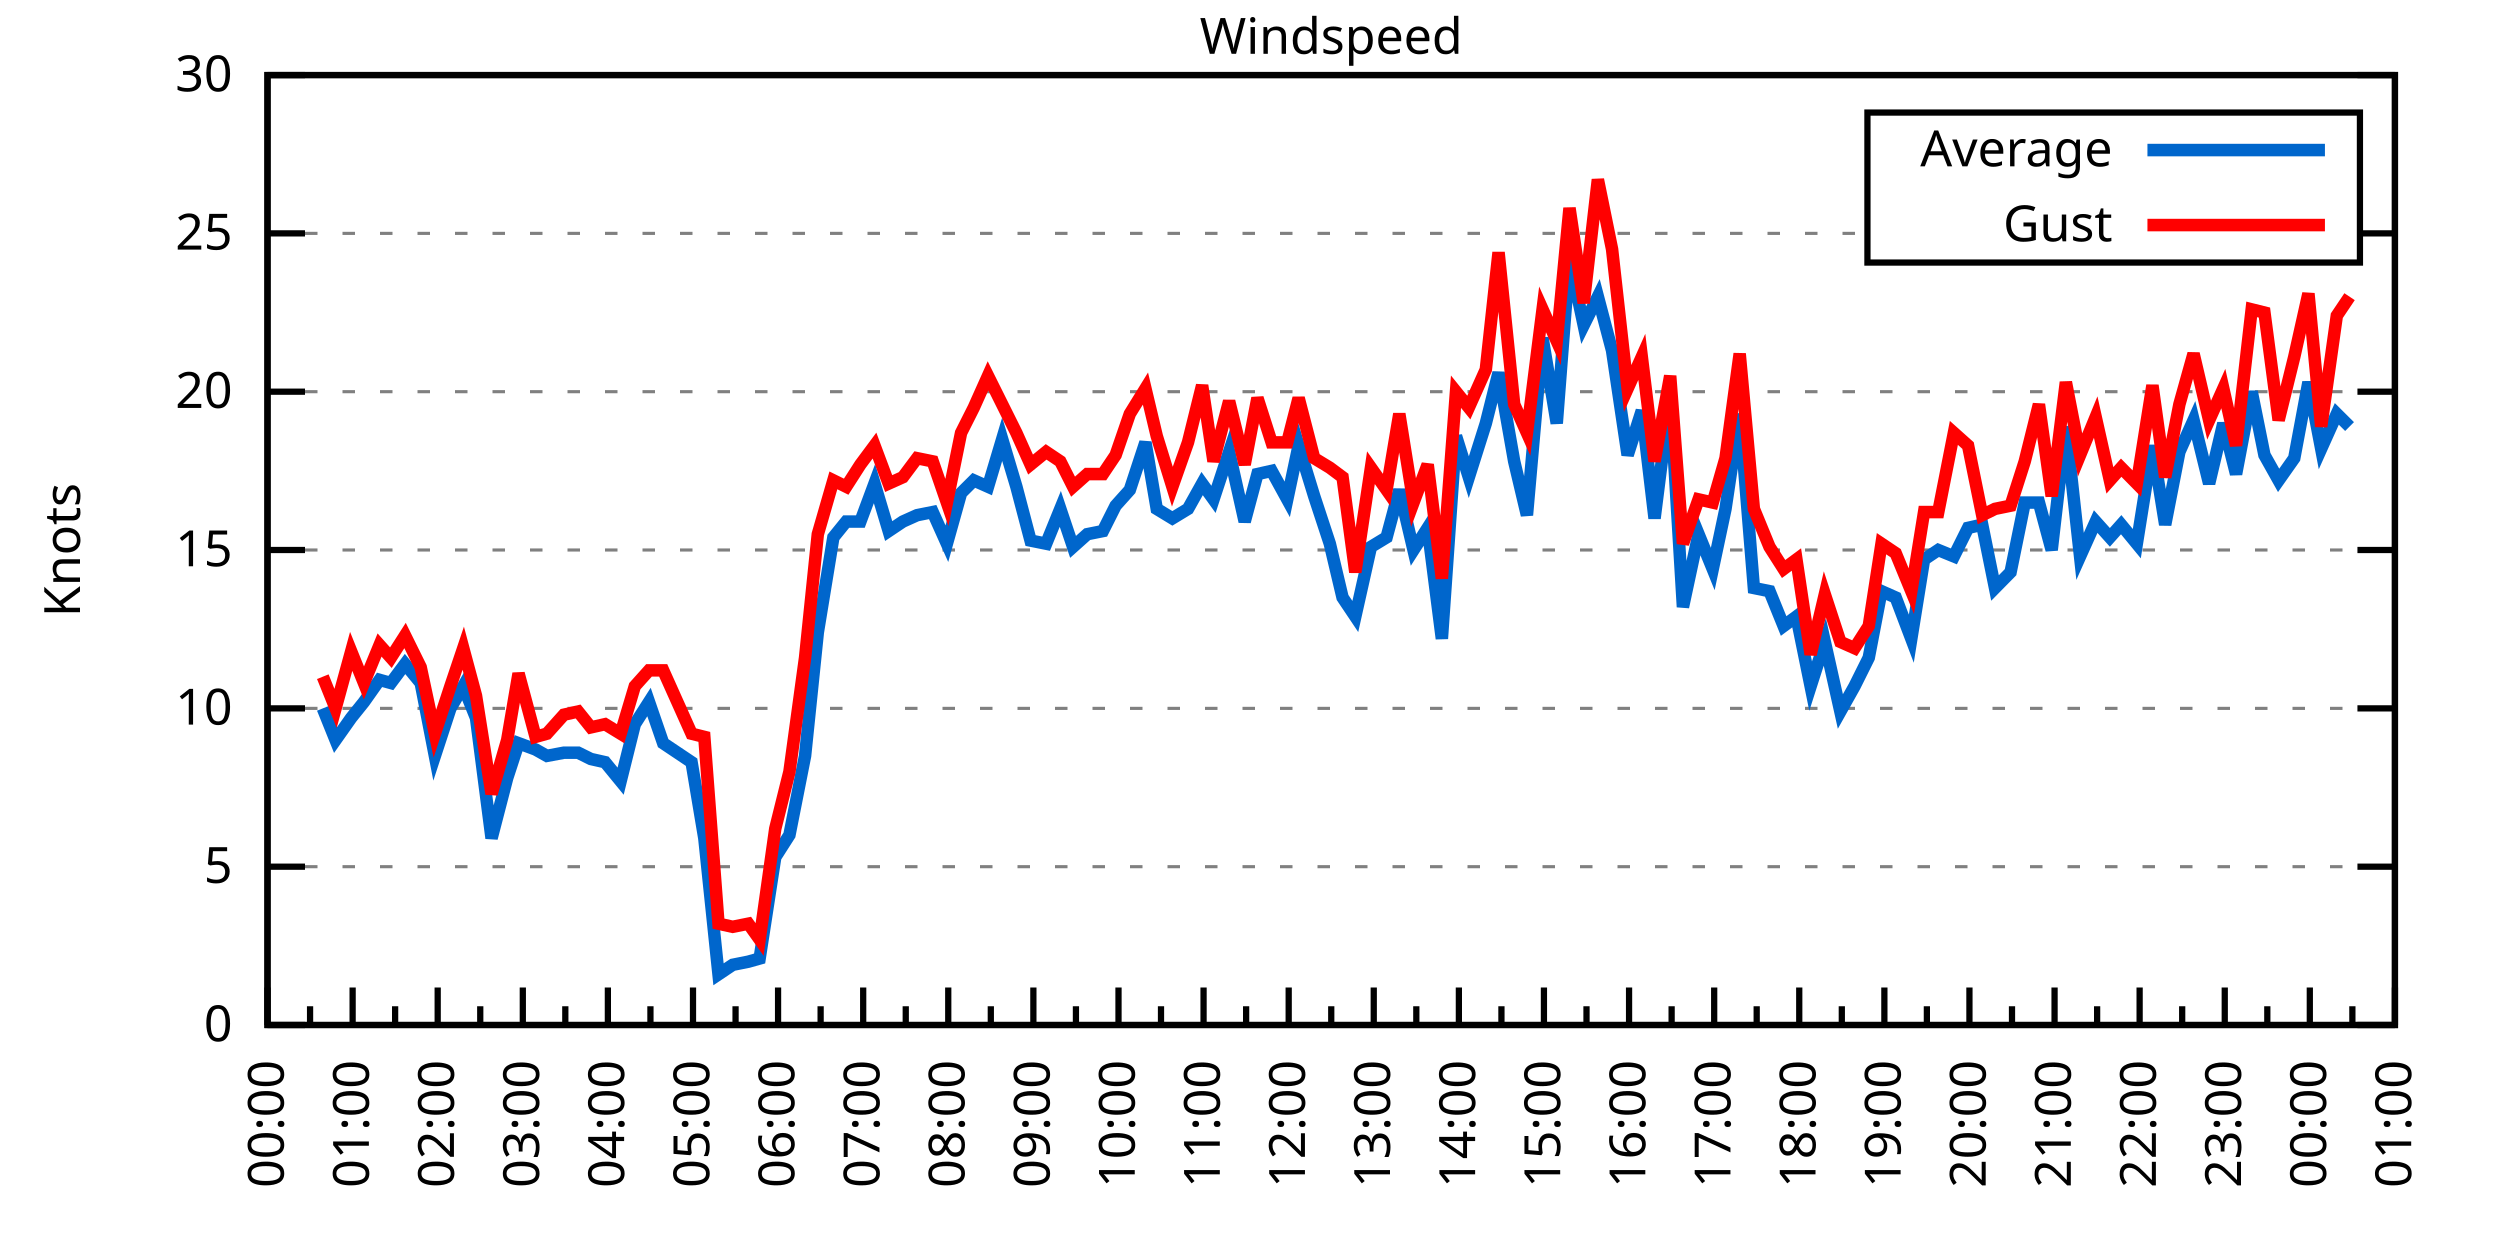
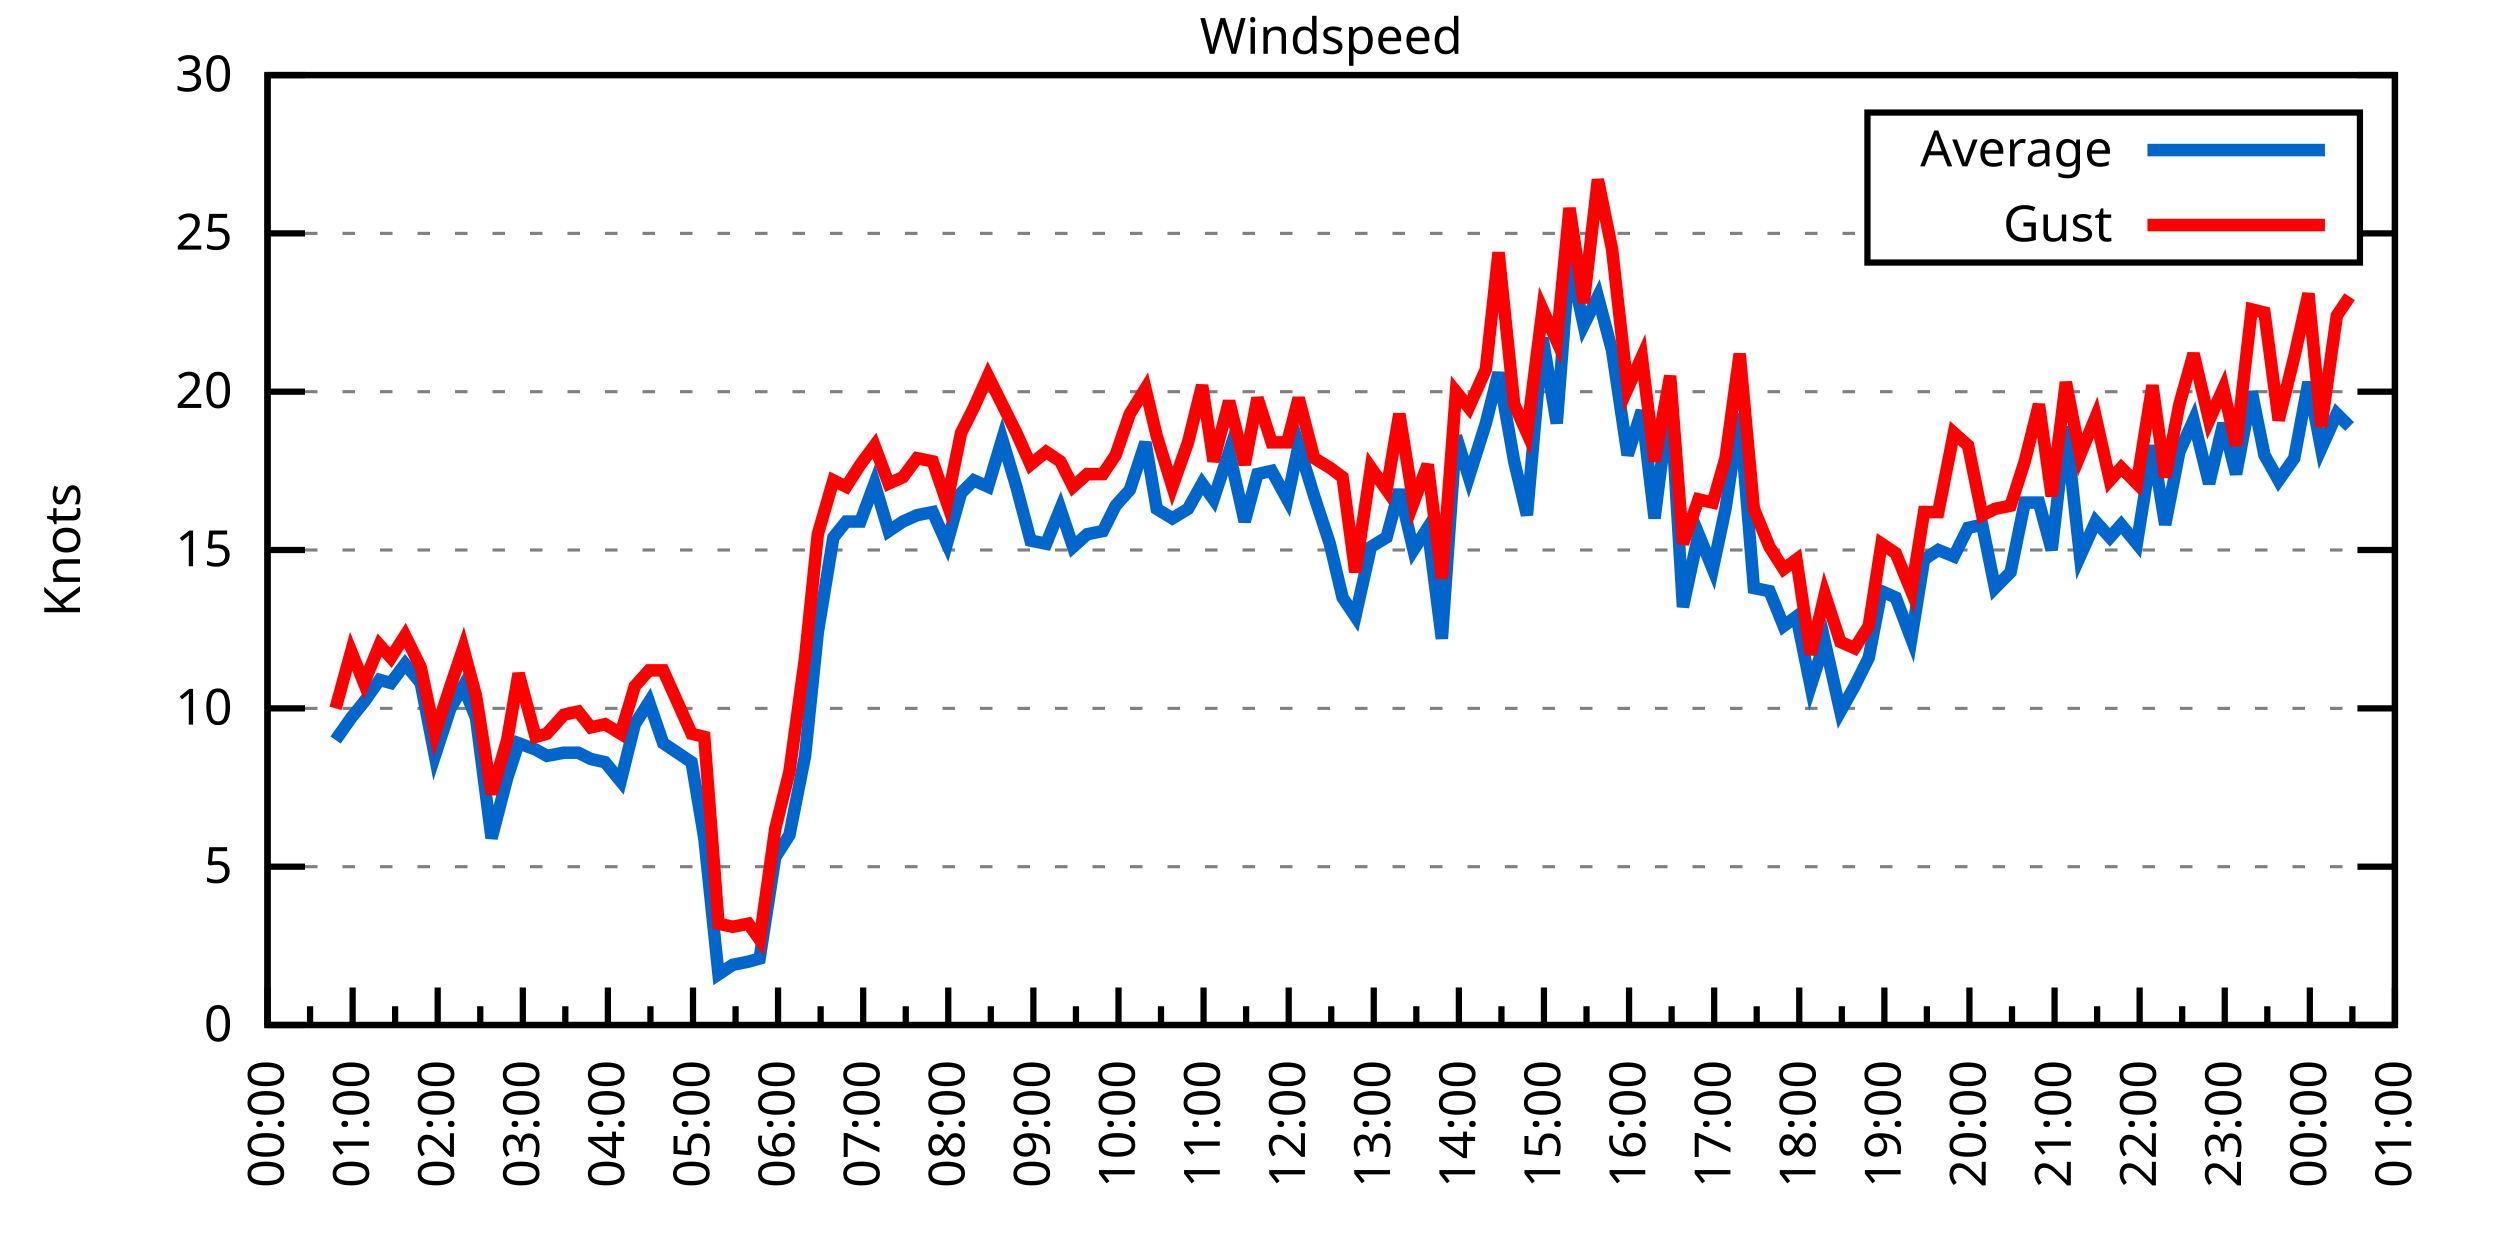
<svg xmlns="http://www.w3.org/2000/svg" xmlns:xlink="http://www.w3.org/1999/xlink" width="400" height="200" viewBox="0 0 400 200">
  <g id="gnuplot_canvas">
    <rect x="0" y="0" width="400" height="200" fill="none" />
    <defs>
      <circle id="gpDot" r="0.5" stroke-width="0.5" stroke="currentColor" />
      <path id="gpPt0" stroke-width="0.333" stroke="currentColor" d="M-1,0 h2 M0,-1 v2" />
      <path id="gpPt1" stroke-width="0.333" stroke="currentColor" d="M-1,-1 L1,1 M1,-1 L-1,1" />
      <path id="gpPt2" stroke-width="0.333" stroke="currentColor" d="M-1,0 L1,0 M0,-1 L0,1 M-1,-1 L1,1 M-1,1 L1,-1" />
      <rect id="gpPt3" stroke-width="0.333" stroke="currentColor" x="-1" y="-1" width="2" height="2" />
      <rect id="gpPt4" stroke-width="0.333" stroke="currentColor" fill="currentColor" x="-1" y="-1" width="2" height="2" />
      <circle id="gpPt5" stroke-width="0.333" stroke="currentColor" cx="0" cy="0" r="1" />
      <use xlink:href="#gpPt5" id="gpPt6" fill="currentColor" stroke="none" />
      <path id="gpPt7" stroke-width="0.333" stroke="currentColor" d="M0,-1.33 L-1.33,0.67 L1.33,0.67 z" />
      <use xlink:href="#gpPt7" id="gpPt8" fill="currentColor" stroke="none" />
      <use xlink:href="#gpPt7" id="gpPt9" stroke="currentColor" transform="rotate(180)" />
      <use xlink:href="#gpPt9" id="gpPt10" fill="currentColor" stroke="none" />
      <use xlink:href="#gpPt3" id="gpPt11" stroke="currentColor" transform="rotate(45)" />
      <use xlink:href="#gpPt11" id="gpPt12" fill="currentColor" stroke="none" />
      <path id="gpPt13" stroke-width="0.333" stroke="currentColor" d="M0,1.330 L1.265,0.411 L0.782,-1.067 L-0.782,-1.076 L-1.265,0.411 z" />
      <use xlink:href="#gpPt13" id="gpPt14" fill="currentColor" stroke="none" />
      <filter id="textbox" filterUnits="objectBoundingBox" x="0" y="0" height="1" width="1">
        <feFlood flood-color="white" flood-opacity="1" result="bgnd" />
        <feComposite in="SourceGraphic" in2="bgnd" operator="atop" />
      </filter>
      <filter id="greybox" filterUnits="objectBoundingBox" x="0" y="0" height="1" width="1">
        <feFlood flood-color="lightgrey" flood-opacity="1" result="grey" />
        <feComposite in="SourceGraphic" in2="grey" operator="atop" />
      </filter>
    </defs>
    <g fill="none" color="white" stroke="currentColor" stroke-width="1.00" stroke-linecap="butt" stroke-linejoin="miter">
</g>
    <g fill="none" color="black" stroke="currentColor" stroke-width="1.00" stroke-linecap="butt" stroke-linejoin="miter">
      <g stroke="none" shape-rendering="crispEdges">
        <polygon fill="rgb(255, 255, 255)" points="42.80,164.00 383.18,164.00 383.18,12.02 42.80,12.02 " />
      </g>
    </g>
    <g fill="none" color="black" stroke="currentColor" stroke-width="1.00" stroke-linecap="butt" stroke-linejoin="miter">
</g>
    <g fill="none" color="black" stroke="black" stroke-width="0.50" stroke-linecap="butt" stroke-linejoin="miter">
</g>
    <g fill="none" color="gray" stroke="currentColor" stroke-width="0.50" stroke-linecap="butt" stroke-linejoin="miter">
      <path stroke="gray" stroke-dasharray="2,4" class="gridline" d="M42.80,164.00 L383.19,164.00  " />
    </g>
    <g fill="none" color="gray" stroke="gray" stroke-width="1.00" stroke-linecap="butt" stroke-linejoin="miter">
</g>
    <g fill="none" color="black" stroke="currentColor" stroke-width="1.00" stroke-linecap="butt" stroke-linejoin="miter">
      <path stroke="black" d="M42.80,164.00 L48.80,164.00 M383.19,164.00 L377.19,164.00  " />
      <g transform="translate(37.20,166.60)" stroke="none" fill="black" font-family="Sans" font-size="8.00" text-anchor="end">
        <text>
          <tspan font-family="Sans"> 0</tspan>
        </text>
      </g>
    </g>
    <g fill="none" color="black" stroke="currentColor" stroke-width="1.00" stroke-linecap="butt" stroke-linejoin="miter">
</g>
    <g fill="none" color="black" stroke="black" stroke-width="0.50" stroke-linecap="butt" stroke-linejoin="miter">
</g>
    <g fill="none" color="gray" stroke="currentColor" stroke-width="0.50" stroke-linecap="butt" stroke-linejoin="miter">
      <path stroke="gray" stroke-dasharray="2,4" class="gridline" d="M42.80,138.67 L383.19,138.67  " />
    </g>
    <g fill="none" color="gray" stroke="gray" stroke-width="1.00" stroke-linecap="butt" stroke-linejoin="miter">
</g>
    <g fill="none" color="black" stroke="currentColor" stroke-width="1.00" stroke-linecap="butt" stroke-linejoin="miter">
      <path stroke="black" d="M42.80,138.67 L48.80,138.67 M383.19,138.67 L377.19,138.67  " />
      <g transform="translate(37.20,141.27)" stroke="none" fill="black" font-family="Sans" font-size="8.00" text-anchor="end">
        <text>
          <tspan font-family="Sans"> 5</tspan>
        </text>
      </g>
    </g>
    <g fill="none" color="black" stroke="currentColor" stroke-width="1.00" stroke-linecap="butt" stroke-linejoin="miter">
</g>
    <g fill="none" color="black" stroke="black" stroke-width="0.50" stroke-linecap="butt" stroke-linejoin="miter">
</g>
    <g fill="none" color="gray" stroke="currentColor" stroke-width="0.50" stroke-linecap="butt" stroke-linejoin="miter">
      <path stroke="gray" stroke-dasharray="2,4" class="gridline" d="M42.80,113.34 L383.19,113.34  " />
    </g>
    <g fill="none" color="gray" stroke="gray" stroke-width="1.00" stroke-linecap="butt" stroke-linejoin="miter">
</g>
    <g fill="none" color="black" stroke="currentColor" stroke-width="1.00" stroke-linecap="butt" stroke-linejoin="miter">
      <path stroke="black" d="M42.80,113.34 L48.80,113.34 M383.19,113.34 L377.19,113.34  " />
      <g transform="translate(37.20,115.94)" stroke="none" fill="black" font-family="Sans" font-size="8.00" text-anchor="end">
        <text>
          <tspan font-family="Sans"> 10</tspan>
        </text>
      </g>
    </g>
    <g fill="none" color="black" stroke="currentColor" stroke-width="1.00" stroke-linecap="butt" stroke-linejoin="miter">
</g>
    <g fill="none" color="black" stroke="black" stroke-width="0.50" stroke-linecap="butt" stroke-linejoin="miter">
</g>
    <g fill="none" color="gray" stroke="currentColor" stroke-width="0.50" stroke-linecap="butt" stroke-linejoin="miter">
      <path stroke="gray" stroke-dasharray="2,4" class="gridline" d="M42.80,88.00 L383.19,88.00  " />
    </g>
    <g fill="none" color="gray" stroke="gray" stroke-width="1.00" stroke-linecap="butt" stroke-linejoin="miter">
</g>
    <g fill="none" color="black" stroke="currentColor" stroke-width="1.00" stroke-linecap="butt" stroke-linejoin="miter">
      <path stroke="black" d="M42.80,88.00 L48.80,88.00 M383.19,88.00 L377.19,88.00  " />
      <g transform="translate(37.20,90.60)" stroke="none" fill="black" font-family="Sans" font-size="8.00" text-anchor="end">
        <text>
          <tspan font-family="Sans"> 15</tspan>
        </text>
      </g>
    </g>
    <g fill="none" color="black" stroke="currentColor" stroke-width="1.00" stroke-linecap="butt" stroke-linejoin="miter">
</g>
    <g fill="none" color="black" stroke="black" stroke-width="0.50" stroke-linecap="butt" stroke-linejoin="miter">
</g>
    <g fill="none" color="gray" stroke="currentColor" stroke-width="0.50" stroke-linecap="butt" stroke-linejoin="miter">
      <path stroke="gray" stroke-dasharray="2,4" class="gridline" d="M42.80,62.67 L383.19,62.67  " />
    </g>
    <g fill="none" color="gray" stroke="gray" stroke-width="1.00" stroke-linecap="butt" stroke-linejoin="miter">
</g>
    <g fill="none" color="black" stroke="currentColor" stroke-width="1.00" stroke-linecap="butt" stroke-linejoin="miter">
      <path stroke="black" d="M42.80,62.67 L48.80,62.67 M383.19,62.67 L377.19,62.67  " />
      <g transform="translate(37.20,65.27)" stroke="none" fill="black" font-family="Sans" font-size="8.00" text-anchor="end">
        <text>
          <tspan font-family="Sans"> 20</tspan>
        </text>
      </g>
    </g>
    <g fill="none" color="black" stroke="currentColor" stroke-width="1.00" stroke-linecap="butt" stroke-linejoin="miter">
</g>
    <g fill="none" color="black" stroke="black" stroke-width="0.50" stroke-linecap="butt" stroke-linejoin="miter">
</g>
    <g fill="none" color="gray" stroke="currentColor" stroke-width="0.50" stroke-linecap="butt" stroke-linejoin="miter">
      <path stroke="gray" stroke-dasharray="2,4" class="gridline" d="M42.80,37.34 L298.79,37.34 M377.59,37.34 L383.19,37.34  " />
    </g>
    <g fill="none" color="gray" stroke="gray" stroke-width="1.00" stroke-linecap="butt" stroke-linejoin="miter">
</g>
    <g fill="none" color="black" stroke="currentColor" stroke-width="1.00" stroke-linecap="butt" stroke-linejoin="miter">
      <path stroke="black" d="M42.80,37.34 L48.80,37.34 M383.19,37.34 L377.19,37.34  " />
      <g transform="translate(37.20,39.94)" stroke="none" fill="black" font-family="Sans" font-size="8.00" text-anchor="end">
        <text>
          <tspan font-family="Sans"> 25</tspan>
        </text>
      </g>
    </g>
    <g fill="none" color="black" stroke="currentColor" stroke-width="1.00" stroke-linecap="butt" stroke-linejoin="miter">
</g>
    <g fill="none" color="black" stroke="black" stroke-width="0.50" stroke-linecap="butt" stroke-linejoin="miter">
</g>
    <g fill="none" color="gray" stroke="currentColor" stroke-width="0.50" stroke-linecap="butt" stroke-linejoin="miter">
      <path stroke="gray" stroke-dasharray="2,4" class="gridline" d="M42.80,12.01 L383.19,12.01  " />
    </g>
    <g fill="none" color="gray" stroke="gray" stroke-width="1.00" stroke-linecap="butt" stroke-linejoin="miter">
</g>
    <g fill="none" color="black" stroke="currentColor" stroke-width="1.00" stroke-linecap="butt" stroke-linejoin="miter">
      <path stroke="black" d="M42.80,12.01 L48.80,12.01 M383.19,12.01 L377.19,12.01  " />
      <g transform="translate(37.20,14.61)" stroke="none" fill="black" font-family="Sans" font-size="8.00" text-anchor="end">
        <text>
          <tspan font-family="Sans"> 30</tspan>
        </text>
      </g>
    </g>
    <g fill="none" color="black" stroke="currentColor" stroke-width="1.00" stroke-linecap="butt" stroke-linejoin="miter">
      <path stroke="black" d="M42.80,164.00 L42.80,158.00  " />
      <g transform="translate(45.40,169.60) rotate(270)" stroke="none" fill="black" font-family="Sans" font-size="8.00" text-anchor="end">
        <text>
          <tspan font-family="Sans">00:00</tspan>
        </text>
      </g>
    </g>
    <g fill="none" color="black" stroke="currentColor" stroke-width="1.00" stroke-linecap="butt" stroke-linejoin="miter">
      <path stroke="black" d="M49.61,164.00 L49.61,161.00 M56.42,164.00 L56.42,158.00  " />
      <g transform="translate(59.02,169.60) rotate(270)" stroke="none" fill="black" font-family="Sans" font-size="8.00" text-anchor="end">
        <text>
          <tspan font-family="Sans">01:00</tspan>
        </text>
      </g>
    </g>
    <g fill="none" color="black" stroke="currentColor" stroke-width="1.00" stroke-linecap="butt" stroke-linejoin="miter">
      <path stroke="black" d="M63.22,164.00 L63.22,161.00 M70.03,164.00 L70.03,158.00  " />
      <g transform="translate(72.63,169.60) rotate(270)" stroke="none" fill="black" font-family="Sans" font-size="8.00" text-anchor="end">
        <text>
          <tspan font-family="Sans">02:00</tspan>
        </text>
      </g>
    </g>
    <g fill="none" color="black" stroke="currentColor" stroke-width="1.00" stroke-linecap="butt" stroke-linejoin="miter">
      <path stroke="black" d="M76.84,164.00 L76.84,161.00 M83.65,164.00 L83.65,158.00  " />
      <g transform="translate(86.25,169.60) rotate(270)" stroke="none" fill="black" font-family="Sans" font-size="8.00" text-anchor="end">
        <text>
          <tspan font-family="Sans">03:00</tspan>
        </text>
      </g>
    </g>
    <g fill="none" color="black" stroke="currentColor" stroke-width="1.00" stroke-linecap="butt" stroke-linejoin="miter">
      <path stroke="black" d="M90.45,164.00 L90.45,161.00 M97.26,164.00 L97.26,158.00  " />
      <g transform="translate(99.86,169.60) rotate(270)" stroke="none" fill="black" font-family="Sans" font-size="8.00" text-anchor="end">
        <text>
          <tspan font-family="Sans">04:00</tspan>
        </text>
      </g>
    </g>
    <g fill="none" color="black" stroke="currentColor" stroke-width="1.00" stroke-linecap="butt" stroke-linejoin="miter">
      <path stroke="black" d="M104.07,164.00 L104.07,161.00 M110.88,164.00 L110.88,158.00  " />
      <g transform="translate(113.48,169.60) rotate(270)" stroke="none" fill="black" font-family="Sans" font-size="8.00" text-anchor="end">
        <text>
          <tspan font-family="Sans">05:00</tspan>
        </text>
      </g>
    </g>
    <g fill="none" color="black" stroke="currentColor" stroke-width="1.00" stroke-linecap="butt" stroke-linejoin="miter">
      <path stroke="black" d="M117.69,164.00 L117.69,161.00 M124.49,164.00 L124.49,158.00  " />
      <g transform="translate(127.09,169.60) rotate(270)" stroke="none" fill="black" font-family="Sans" font-size="8.00" text-anchor="end">
        <text>
          <tspan font-family="Sans">06:00</tspan>
        </text>
      </g>
    </g>
    <g fill="none" color="black" stroke="currentColor" stroke-width="1.00" stroke-linecap="butt" stroke-linejoin="miter">
      <path stroke="black" d="M131.30,164.00 L131.30,161.00 M138.11,164.00 L138.11,158.00  " />
      <g transform="translate(140.71,169.60) rotate(270)" stroke="none" fill="black" font-family="Sans" font-size="8.00" text-anchor="end">
        <text>
          <tspan font-family="Sans">07:00</tspan>
        </text>
      </g>
    </g>
    <g fill="none" color="black" stroke="currentColor" stroke-width="1.00" stroke-linecap="butt" stroke-linejoin="miter">
      <path stroke="black" d="M144.92,164.00 L144.92,161.00 M151.72,164.00 L151.72,158.00  " />
      <g transform="translate(154.32,169.60) rotate(270)" stroke="none" fill="black" font-family="Sans" font-size="8.00" text-anchor="end">
        <text>
          <tspan font-family="Sans">08:00</tspan>
        </text>
      </g>
    </g>
    <g fill="none" color="black" stroke="currentColor" stroke-width="1.00" stroke-linecap="butt" stroke-linejoin="miter">
      <path stroke="black" d="M158.53,164.00 L158.53,161.00 M165.34,164.00 L165.34,158.00  " />
      <g transform="translate(167.94,169.60) rotate(270)" stroke="none" fill="black" font-family="Sans" font-size="8.00" text-anchor="end">
        <text>
          <tspan font-family="Sans">09:00</tspan>
        </text>
      </g>
    </g>
    <g fill="none" color="black" stroke="currentColor" stroke-width="1.00" stroke-linecap="butt" stroke-linejoin="miter">
      <path stroke="black" d="M172.15,164.00 L172.15,161.00 M178.96,164.00 L178.96,158.00  " />
      <g transform="translate(181.56,169.60) rotate(270)" stroke="none" fill="black" font-family="Sans" font-size="8.00" text-anchor="end">
        <text>
          <tspan font-family="Sans">10:00</tspan>
        </text>
      </g>
    </g>
    <g fill="none" color="black" stroke="currentColor" stroke-width="1.00" stroke-linecap="butt" stroke-linejoin="miter">
      <path stroke="black" d="M185.76,164.00 L185.76,161.00 M192.57,164.00 L192.57,158.00  " />
      <g transform="translate(195.17,169.60) rotate(270)" stroke="none" fill="black" font-family="Sans" font-size="8.00" text-anchor="end">
        <text>
          <tspan font-family="Sans">11:00</tspan>
        </text>
      </g>
    </g>
    <g fill="none" color="black" stroke="currentColor" stroke-width="1.00" stroke-linecap="butt" stroke-linejoin="miter">
      <path stroke="black" d="M199.38,164.00 L199.38,161.00 M206.19,164.00 L206.19,158.00  " />
      <g transform="translate(208.79,169.60) rotate(270)" stroke="none" fill="black" font-family="Sans" font-size="8.00" text-anchor="end">
        <text>
          <tspan font-family="Sans">12:00</tspan>
        </text>
      </g>
    </g>
    <g fill="none" color="black" stroke="currentColor" stroke-width="1.00" stroke-linecap="butt" stroke-linejoin="miter">
      <path stroke="black" d="M213.00,164.00 L213.00,161.00 M219.80,164.00 L219.80,158.00  " />
      <g transform="translate(222.40,169.60) rotate(270)" stroke="none" fill="black" font-family="Sans" font-size="8.00" text-anchor="end">
        <text>
          <tspan font-family="Sans">13:00</tspan>
        </text>
      </g>
    </g>
    <g fill="none" color="black" stroke="currentColor" stroke-width="1.00" stroke-linecap="butt" stroke-linejoin="miter">
      <path stroke="black" d="M226.61,164.00 L226.61,161.00 M233.42,164.00 L233.42,158.00  " />
      <g transform="translate(236.02,169.60) rotate(270)" stroke="none" fill="black" font-family="Sans" font-size="8.00" text-anchor="end">
        <text>
          <tspan font-family="Sans">14:00</tspan>
        </text>
      </g>
    </g>
    <g fill="none" color="black" stroke="currentColor" stroke-width="1.00" stroke-linecap="butt" stroke-linejoin="miter">
      <path stroke="black" d="M240.23,164.00 L240.23,161.00 M247.03,164.00 L247.03,158.00  " />
      <g transform="translate(249.63,169.60) rotate(270)" stroke="none" fill="black" font-family="Sans" font-size="8.00" text-anchor="end">
        <text>
          <tspan font-family="Sans">15:00</tspan>
        </text>
      </g>
    </g>
    <g fill="none" color="black" stroke="currentColor" stroke-width="1.00" stroke-linecap="butt" stroke-linejoin="miter">
      <path stroke="black" d="M253.84,164.00 L253.84,161.00 M260.65,164.00 L260.65,158.00  " />
      <g transform="translate(263.25,169.60) rotate(270)" stroke="none" fill="black" font-family="Sans" font-size="8.00" text-anchor="end">
        <text>
          <tspan font-family="Sans">16:00</tspan>
        </text>
      </g>
    </g>
    <g fill="none" color="black" stroke="currentColor" stroke-width="1.00" stroke-linecap="butt" stroke-linejoin="miter">
      <path stroke="black" d="M267.46,164.00 L267.46,161.00 M274.27,164.00 L274.27,158.00  " />
      <g transform="translate(276.87,169.60) rotate(270)" stroke="none" fill="black" font-family="Sans" font-size="8.00" text-anchor="end">
        <text>
          <tspan font-family="Sans">17:00</tspan>
        </text>
      </g>
    </g>
    <g fill="none" color="black" stroke="currentColor" stroke-width="1.00" stroke-linecap="butt" stroke-linejoin="miter">
      <path stroke="black" d="M281.07,164.00 L281.07,161.00 M287.88,164.00 L287.88,158.00  " />
      <g transform="translate(290.48,169.60) rotate(270)" stroke="none" fill="black" font-family="Sans" font-size="8.00" text-anchor="end">
        <text>
          <tspan font-family="Sans">18:00</tspan>
        </text>
      </g>
    </g>
    <g fill="none" color="black" stroke="currentColor" stroke-width="1.00" stroke-linecap="butt" stroke-linejoin="miter">
      <path stroke="black" d="M294.69,164.00 L294.69,161.00 M301.50,164.00 L301.50,158.00  " />
      <g transform="translate(304.10,169.60) rotate(270)" stroke="none" fill="black" font-family="Sans" font-size="8.00" text-anchor="end">
        <text>
          <tspan font-family="Sans">19:00</tspan>
        </text>
      </g>
    </g>
    <g fill="none" color="black" stroke="currentColor" stroke-width="1.00" stroke-linecap="butt" stroke-linejoin="miter">
      <path stroke="black" d="M308.30,164.00 L308.30,161.00 M315.11,164.00 L315.11,158.00  " />
      <g transform="translate(317.71,169.60) rotate(270)" stroke="none" fill="black" font-family="Sans" font-size="8.00" text-anchor="end">
        <text>
          <tspan font-family="Sans">20:00</tspan>
        </text>
      </g>
    </g>
    <g fill="none" color="black" stroke="currentColor" stroke-width="1.00" stroke-linecap="butt" stroke-linejoin="miter">
      <path stroke="black" d="M321.92,164.00 L321.92,161.00 M328.73,164.00 L328.73,158.00  " />
      <g transform="translate(331.33,169.60) rotate(270)" stroke="none" fill="black" font-family="Sans" font-size="8.00" text-anchor="end">
        <text>
          <tspan font-family="Sans">21:00</tspan>
        </text>
      </g>
    </g>
    <g fill="none" color="black" stroke="currentColor" stroke-width="1.00" stroke-linecap="butt" stroke-linejoin="miter">
      <path stroke="black" d="M335.54,164.00 L335.54,161.00 M342.34,164.00 L342.34,158.00  " />
      <g transform="translate(344.94,169.60) rotate(270)" stroke="none" fill="black" font-family="Sans" font-size="8.00" text-anchor="end">
        <text>
          <tspan font-family="Sans">22:00</tspan>
        </text>
      </g>
    </g>
    <g fill="none" color="black" stroke="currentColor" stroke-width="1.00" stroke-linecap="butt" stroke-linejoin="miter">
      <path stroke="black" d="M349.15,164.00 L349.15,161.00 M355.96,164.00 L355.96,158.00  " />
      <g transform="translate(358.56,169.60) rotate(270)" stroke="none" fill="black" font-family="Sans" font-size="8.00" text-anchor="end">
        <text>
          <tspan font-family="Sans">23:00</tspan>
        </text>
      </g>
    </g>
    <g fill="none" color="black" stroke="currentColor" stroke-width="1.00" stroke-linecap="butt" stroke-linejoin="miter">
      <path stroke="black" d="M362.77,164.00 L362.77,161.00 M369.57,164.00 L369.57,158.00  " />
      <g transform="translate(372.17,169.60) rotate(270)" stroke="none" fill="black" font-family="Sans" font-size="8.00" text-anchor="end">
        <text>
          <tspan font-family="Sans">00:00</tspan>
        </text>
      </g>
    </g>
    <g fill="none" color="black" stroke="currentColor" stroke-width="1.00" stroke-linecap="butt" stroke-linejoin="miter">
      <path stroke="black" d="M376.38,164.00 L376.38,161.00 M383.19,164.00 L383.19,158.00  " />
      <g transform="translate(385.79,169.60) rotate(270)" stroke="none" fill="black" font-family="Sans" font-size="8.00" text-anchor="end">
        <text>
          <tspan font-family="Sans">01:00</tspan>
        </text>
      </g>
    </g>
    <g fill="none" color="black" stroke="currentColor" stroke-width="1.00" stroke-linecap="butt" stroke-linejoin="miter">
</g>
    <g fill="none" color="black" stroke="currentColor" stroke-width="1.00" stroke-linecap="butt" stroke-linejoin="miter">
      <path stroke="black" d="M42.80,12.01 L42.80,164.00 L383.19,164.00 L383.19,12.01 L42.80,12.01 Z  " />
    </g>
    <g fill="none" color="black" stroke="currentColor" stroke-width="1.00" stroke-linecap="butt" stroke-linejoin="miter">
      <g transform="translate(12.80,88.01) rotate(270)" stroke="none" fill="black" font-family="Sans" font-size="8.00" text-anchor="middle">
        <text>
          <tspan font-family="Sans">Knots</tspan>
        </text>
      </g>
    </g>
    <g fill="none" color="black" stroke="currentColor" stroke-width="1.00" stroke-linecap="butt" stroke-linejoin="miter">
</g>
    <g fill="none" color="black" stroke="currentColor" stroke-width="1.00" stroke-linecap="butt" stroke-linejoin="miter">
      <path stroke="black" d="M298.79,42.01 L298.79,18.01 L377.59,18.01 L377.59,42.01 L298.79,42.01 Z  " />
    </g>
    <g id="Windspeed_plot_1">
      <g fill="none" color="white" stroke="black" stroke-width="2.00" stroke-linecap="butt" stroke-linejoin="miter">
</g>
      <g fill="none" color="black" stroke="currentColor" stroke-width="2.00" stroke-linecap="butt" stroke-linejoin="miter">
        <g transform="translate(337.99,26.61)" stroke="none" fill="black" font-family="Sans" font-size="8.00" text-anchor="end">
          <text>
            <tspan font-family="Sans">Average</tspan>
          </text>
        </g>
      </g>
      <g fill="none" color="black" stroke="currentColor" stroke-width="2.00" stroke-linecap="butt" stroke-linejoin="miter">
-         <path stroke="rgb(  0, 102, 204)" d="M343.59,24.01 L371.99,24.01 M51.65,113.34 L53.69,118.40 L56.19,114.86 L58.23,112.32 L60.73,108.78 L62.54,109.28   L64.81,106.24 L67.31,109.28 L69.58,120.94 L72.07,113.34 L74.12,109.79 L76.16,114.86 L78.65,134.11 L81.15,124.48   L82.97,118.91 L85.69,119.92 L87.50,120.94 L90.23,120.43 L92.50,120.43 L94.54,121.44 L96.81,121.95 L99.30,124.99   L101.57,115.87 L103.84,112.32 L106.11,118.91 L110.65,121.95 L112.69,134.11 L114.96,155.89 L117.23,154.37 L119.73,153.87   L121.54,153.36 L124.04,137.15 L126.31,133.60 L128.81,120.94 L130.85,101.18 L133.34,85.98 L135.39,83.45 L137.66,83.45   L139.92,77.37 L142.19,84.97 L144.46,83.45 L146.73,82.43 L149.23,81.93 L151.50,86.99 L153.77,78.89 L155.81,76.86   L158.08,77.87 L160.35,70.27 L162.62,77.87 L164.89,86.49 L167.38,86.99 L169.65,81.42 L171.69,87.50 L173.96,85.47   L176.46,84.97 L178.50,80.91 L180.77,78.38 L183.27,70.78 L185.08,81.42 L187.58,82.94 L190.08,81.42 L192.34,77.37   L194.16,79.90 L196.66,72.30 L199.15,83.45 L201.19,75.85 L203.46,75.34 L205.96,79.90 L207.78,71.29 L210.27,79.39   L212.77,86.99 L214.81,95.60 L216.85,98.64 L219.35,87.50 L221.85,85.98 L223.89,78.38 L226.16,88.00 L228.43,84.46   L230.70,102.19 L232.96,69.77 L235.01,76.35 L237.73,67.74 L239.77,59.63 L242.27,73.82 L244.31,82.43 L246.81,54.06   L249.08,67.74 L251.12,41.39 L253.39,52.03 L255.66,47.47 L257.93,56.09 L260.42,72.81 L262.69,65.71 L264.73,82.94   L267.23,63.18 L269.27,97.12 L271.77,85.47 L274.04,91.04 L276.08,81.42 L278.35,66.22 L280.62,94.08 L283.12,94.59   L285.38,100.16 L287.43,98.64 L289.70,109.79 L291.97,102.70 L294.46,113.84 L296.73,109.79 L299.00,105.23 L301.04,94.59   L303.31,95.60 L305.81,102.19 L307.85,89.52 L310.12,88.00 L312.62,89.02 L314.89,84.46 L317.15,83.95 L319.20,94.08   L321.69,91.55 L323.96,80.41 L326.23,80.41 L328.27,88.00 L330.54,68.25 L332.81,89.02 L335.31,83.45 L337.58,85.98   L339.39,83.95 L341.89,86.99 L344.39,71.29 L346.43,83.95 L348.70,72.30 L350.97,67.23 L353.46,77.37 L355.73,67.74   L357.77,75.85 L360.27,62.67 L362.31,72.81 L364.58,76.86 L367.08,73.31 L369.35,61.15 L371.39,71.79 L373.89,66.22   L375.93,68.25  " />
+         <path stroke="rgb(  0, 102, 204)" d="M343.59,24.01 L371.99,24.01 M53.69,118.40 L56.19,114.86 L58.23,112.32 L60.73,108.78 L62.54,109.28 L64.81,106.24   L67.31,109.28 L69.58,120.94 L72.07,113.34 L74.12,109.79 L76.16,114.86 L78.65,134.11 L81.15,124.48 L82.97,118.91   L85.69,119.92 L87.50,120.94 L90.23,120.43 L92.50,120.43 L94.54,121.44 L96.81,121.95 L99.30,124.99 L101.57,115.87   L103.84,112.32 L106.11,118.91 L110.65,121.95 L112.69,134.11 L114.96,155.89 L117.23,154.37 L119.73,153.87 L121.54,153.36   L124.04,137.15 L126.31,133.60 L128.81,120.94 L130.85,101.18 L133.34,85.98 L135.39,83.45 L137.66,83.45 L139.92,77.37   L142.19,84.97 L144.46,83.45 L146.73,82.43 L149.23,81.93 L151.50,86.99 L153.77,78.89 L155.81,76.86 L158.08,77.87   L160.35,70.27 L162.62,77.87 L164.89,86.49 L167.38,86.99 L169.65,81.42 L171.69,87.50 L173.96,85.47 L176.46,84.97   L178.50,80.91 L180.77,78.38 L183.27,70.78 L185.08,81.42 L187.58,82.94 L190.08,81.42 L192.34,77.37 L194.16,79.90   L196.66,72.30 L199.15,83.45 L201.19,75.85 L203.46,75.34 L205.96,79.90 L207.78,71.29 L210.27,79.39 L212.77,86.99   L214.81,95.60 L216.85,98.64 L219.35,87.50 L221.85,85.98 L223.89,78.38 L226.16,88.00 L228.43,84.46 L230.70,102.19   L232.96,69.77 L235.01,76.35 L237.73,67.74 L239.77,59.63 L242.27,73.82 L244.31,82.43 L246.81,54.06 L249.08,67.74   L251.12,41.39 L253.39,52.03 L255.66,47.47 L257.93,56.09 L260.42,72.81 L262.69,65.71 L264.73,82.94 L267.23,63.18   L269.27,97.12 L271.77,85.47 L274.04,91.04 L276.08,81.42 L278.35,66.22 L280.62,94.08 L283.12,94.59 L285.38,100.16   L287.43,98.64 L289.70,109.79 L291.97,102.70 L294.46,113.84 L296.73,109.79 L299.00,105.23 L301.04,94.59 L303.31,95.60   L305.81,102.19 L307.85,89.52 L310.12,88.00 L312.62,89.02 L314.89,84.46 L317.15,83.95 L319.20,94.08 L321.69,91.55   L323.96,80.41 L326.23,80.41 L328.27,88.00 L330.54,68.25 L332.81,89.02 L335.31,83.45 L337.58,85.98 L339.39,83.95   L341.89,86.99 L344.39,71.29 L346.43,83.95 L348.70,72.30 L350.97,67.23 L353.46,77.37 L355.73,67.74 L357.77,75.85   L360.27,62.67 L362.31,72.81 L364.58,76.86 L367.08,73.31 L369.35,61.15 L371.39,71.79 L373.89,66.22 L375.93,68.25    " />
      </g>
    </g>
    <g id="Windspeed_plot_2">
      <g fill="none" color="black" stroke="currentColor" stroke-width="2.00" stroke-linecap="butt" stroke-linejoin="miter">
        <g transform="translate(337.99,38.61)" stroke="none" fill="black" font-family="Sans" font-size="8.00" text-anchor="end">
          <text>
            <tspan font-family="Sans">Gust</tspan>
          </text>
        </g>
      </g>
      <g fill="none" color="black" stroke="currentColor" stroke-width="2.00" stroke-linecap="butt" stroke-linejoin="miter">
-         <path stroke="rgb(255,   0,   0)" d="M343.59,36.01 L371.99,36.01 M51.65,108.27 L53.69,113.34 L56.19,104.22 L58.23,109.28 L60.73,103.20 L62.54,105.23   L64.81,101.68 L67.31,106.75 L69.58,117.39 L72.07,109.79 L74.12,103.71 L76.16,111.31 L78.65,127.02 L81.15,118.40   L82.97,107.76 L85.69,117.90 L87.50,117.39 L90.23,114.35 L92.50,113.84 L94.54,116.38 L96.81,115.87 L99.30,117.39   L101.57,109.79 L103.84,107.26 L106.11,107.26 L110.65,117.39 L112.69,117.90 L114.96,147.79 L117.23,148.29 L119.73,147.79   L121.54,150.32 L124.04,132.59 L126.31,123.47 L128.81,105.23 L130.85,85.47 L133.34,76.86 L135.39,77.87 L137.66,74.33   L139.92,71.29 L142.19,77.37 L144.46,76.35 L146.73,73.31 L149.23,73.82 L151.50,80.41 L153.77,69.26 L155.81,65.21   L158.08,60.14 L160.35,64.70 L162.62,69.26 L164.89,74.33 L167.38,72.30 L169.65,73.82 L171.69,77.87 L173.96,75.85   L176.46,75.85 L178.50,72.81 L180.77,66.22 L183.27,62.17 L185.08,69.77 L187.58,77.87 L190.08,70.78 L192.34,61.66   L194.16,73.82 L196.66,64.19 L199.15,74.33 L201.19,63.69 L203.46,70.78 L205.96,70.78 L207.78,63.69 L210.27,73.31   L212.77,74.83 L214.81,76.35 L216.85,91.55 L219.35,74.83 L221.85,78.38 L223.89,66.22 L226.16,80.41 L228.43,74.33   L230.70,92.56 L232.96,62.67 L235.01,65.21 L237.73,59.13 L239.77,40.38 L242.27,64.70 L244.31,69.26 L246.81,49.50   L249.08,54.57 L251.12,33.29 L253.39,48.49 L255.66,28.73 L257.93,39.87 L260.42,62.17 L262.69,57.10 L264.73,73.82   L267.23,60.14 L269.27,86.99 L271.77,79.90 L274.04,80.41 L276.08,73.31 L278.35,56.59 L280.62,81.42 L283.12,87.50   L285.38,91.04 L287.43,89.52 L289.70,104.72 L291.97,95.10 L294.46,102.70 L296.73,103.71 L299.00,100.16 L301.04,86.99   L303.31,88.51 L305.81,94.59 L307.85,81.93 L310.12,81.93 L312.62,69.26 L314.89,71.29 L317.15,82.43 L319.20,81.42   L321.69,80.91 L323.96,73.82 L326.23,64.70 L328.27,79.39 L330.54,61.15 L332.81,72.81 L335.31,66.73 L337.58,76.86   L339.39,74.83 L341.89,77.37 L344.39,61.66 L346.43,76.35 L348.70,64.70 L350.97,56.59 L353.46,67.23 L355.73,62.17   L357.77,71.29 L360.27,49.50 L362.31,50.01 L364.58,67.23 L367.08,57.10 L369.35,46.97 L371.39,68.25 L373.89,50.51   L375.93,47.47  " />
+         <path stroke="rgb(255,   0,   0)" d="M343.59,36.01 L371.99,36.01 M53.69,113.34 L56.19,104.22 L58.23,109.28 L60.73,103.20 L62.54,105.23 L64.81,101.68   L67.31,106.75 L69.58,117.39 L72.07,109.79 L74.12,103.71 L76.16,111.31 L78.65,127.02 L81.15,118.40 L82.97,107.76   L85.69,117.90 L87.50,117.39 L90.23,114.35 L92.50,113.84 L94.54,116.38 L96.81,115.87 L99.30,117.39 L101.57,109.79   L103.84,107.26 L106.11,107.26 L110.65,117.39 L112.69,117.90 L114.96,147.79 L117.23,148.29 L119.73,147.79 L121.54,150.32   L124.04,132.59 L126.31,123.47 L128.81,105.23 L130.85,85.47 L133.34,76.86 L135.39,77.87 L137.66,74.33 L139.92,71.29   L142.19,77.37 L144.46,76.35 L146.73,73.31 L149.23,73.82 L151.50,80.41 L153.77,69.26 L155.81,65.21 L158.08,60.14   L160.35,64.70 L162.62,69.26 L164.89,74.33 L167.38,72.30 L169.65,73.82 L171.69,77.87 L173.96,75.85 L176.46,75.85   L178.50,72.81 L180.77,66.22 L183.27,62.17 L185.08,69.77 L187.58,77.87 L190.08,70.78 L192.34,61.66 L194.16,73.82   L196.66,64.19 L199.15,74.33 L201.19,63.69 L203.46,70.78 L205.96,70.78 L207.78,63.69 L210.27,73.31 L212.77,74.83   L214.81,76.35 L216.85,91.55 L219.35,74.83 L221.85,78.38 L223.89,66.22 L226.16,80.41 L228.43,74.33 L230.70,92.56   L232.96,62.67 L235.01,65.21 L237.73,59.13 L239.77,40.38 L242.27,64.70 L244.31,69.26 L246.81,49.50 L249.08,54.57   L251.12,33.29 L253.39,48.49 L255.66,28.73 L257.93,39.87 L260.42,62.17 L262.69,57.10 L264.73,73.82 L267.23,60.14   L269.27,86.99 L271.77,79.90 L274.04,80.41 L276.08,73.31 L278.35,56.59 L280.62,81.42 L283.12,87.50 L285.38,91.04   L287.43,89.52 L289.70,104.72 L291.97,95.10 L294.46,102.70 L296.73,103.71 L299.00,100.16 L301.04,86.99 L303.31,88.51   L305.81,94.59 L307.85,81.93 L310.12,81.93 L312.62,69.26 L314.89,71.29 L317.15,82.43 L319.20,81.42 L321.69,80.91   L323.96,73.82 L326.23,64.70 L328.27,79.39 L330.54,61.15 L332.81,72.81 L335.31,66.73 L337.58,76.86 L339.39,74.83   L341.89,77.37 L344.39,61.66 L346.43,76.35 L348.70,64.70 L350.97,56.59 L353.46,67.23 L355.73,62.17 L357.77,71.29   L360.27,49.50 L362.31,50.01 L364.58,67.23 L367.08,57.10 L369.35,46.97 L371.39,68.25 L373.89,50.51 L375.93,47.47    " />
      </g>
    </g>
    <g fill="none" color="black" stroke="currentColor" stroke-width="2.00" stroke-linecap="butt" stroke-linejoin="miter">
</g>
    <g fill="none" color="black" stroke="black" stroke-width="1.00" stroke-linecap="butt" stroke-linejoin="miter">
</g>
    <g fill="none" color="black" stroke="currentColor" stroke-width="1.00" stroke-linecap="butt" stroke-linejoin="miter">
      <path stroke="black" d="M42.80,12.01 L42.80,164.00 L383.19,164.00 L383.19,12.01 L42.80,12.01 Z  " />
    </g>
    <g fill="none" color="black" stroke="currentColor" stroke-width="1.00" stroke-linecap="butt" stroke-linejoin="miter">
      <g transform="translate(212.99,8.61)" stroke="none" fill="black" font-family="Sans" font-size="8.00" text-anchor="middle">
        <text>
          <tspan font-family="Sans">Windspeed</tspan>
        </text>
      </g>
    </g>
    <g fill="none" color="black" stroke="currentColor" stroke-width="1.00" stroke-linecap="butt" stroke-linejoin="miter">
</g>
  </g>
</svg>
